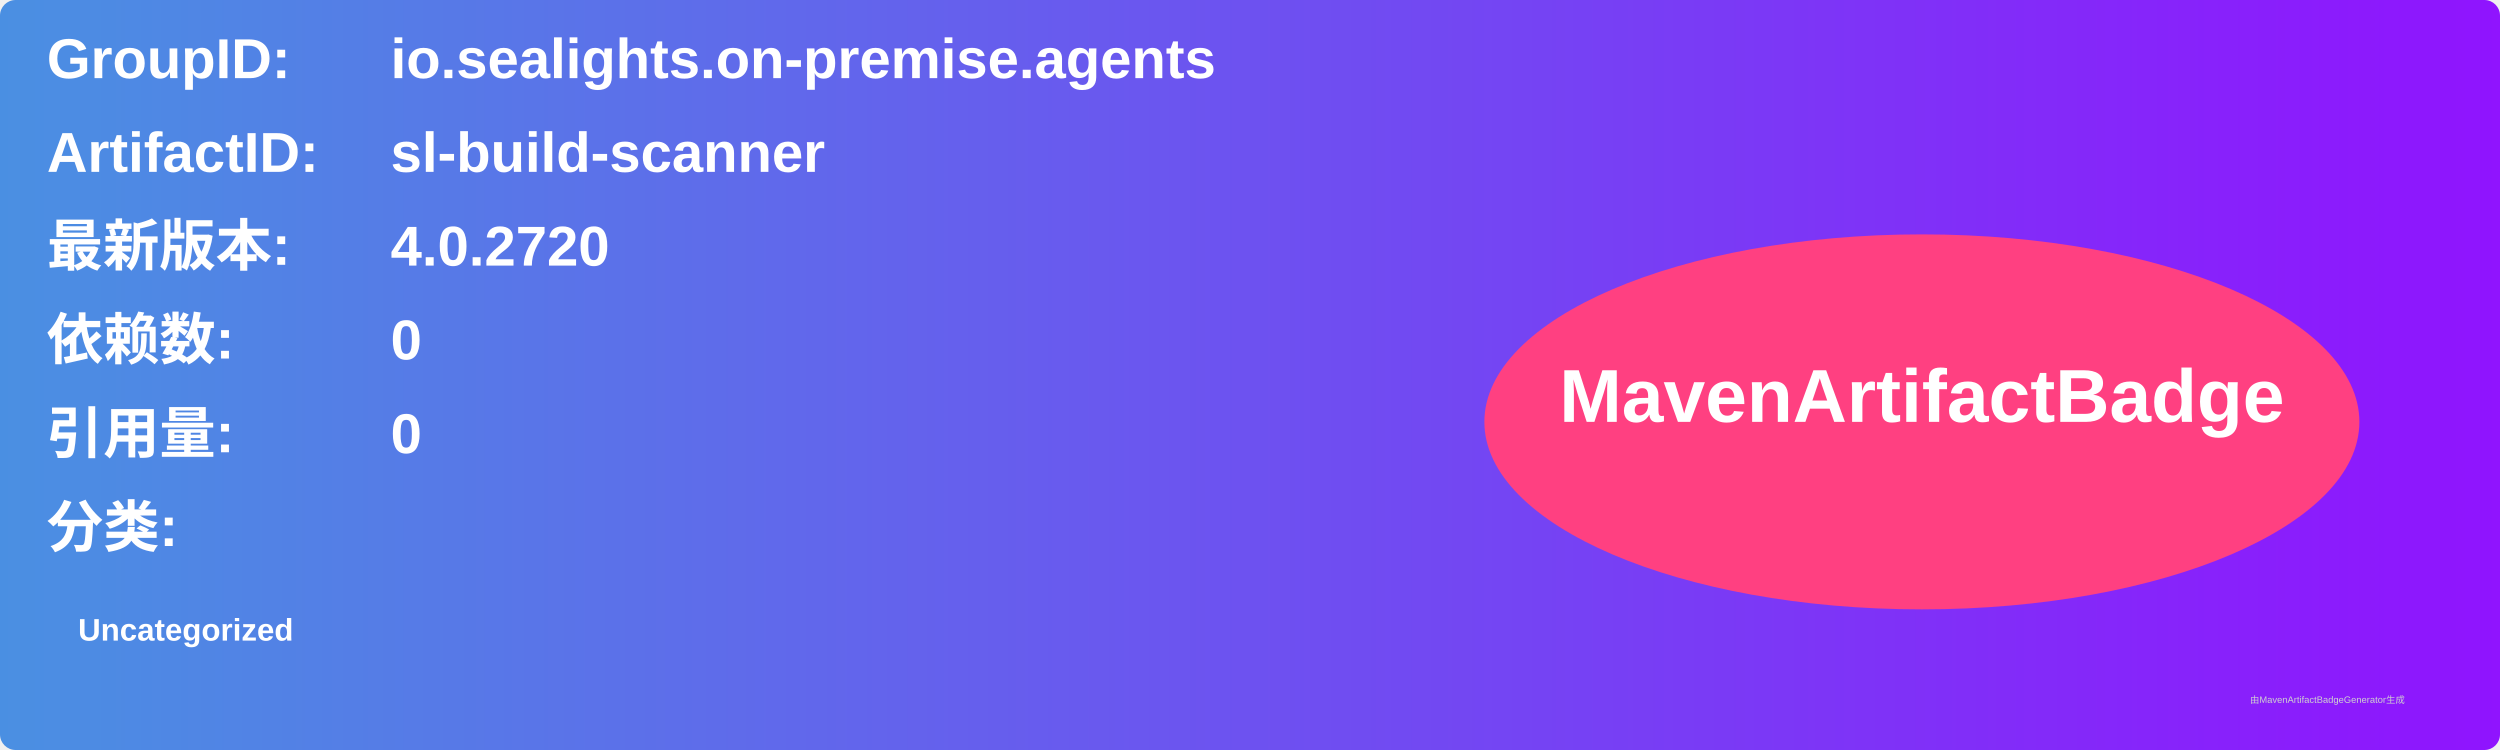
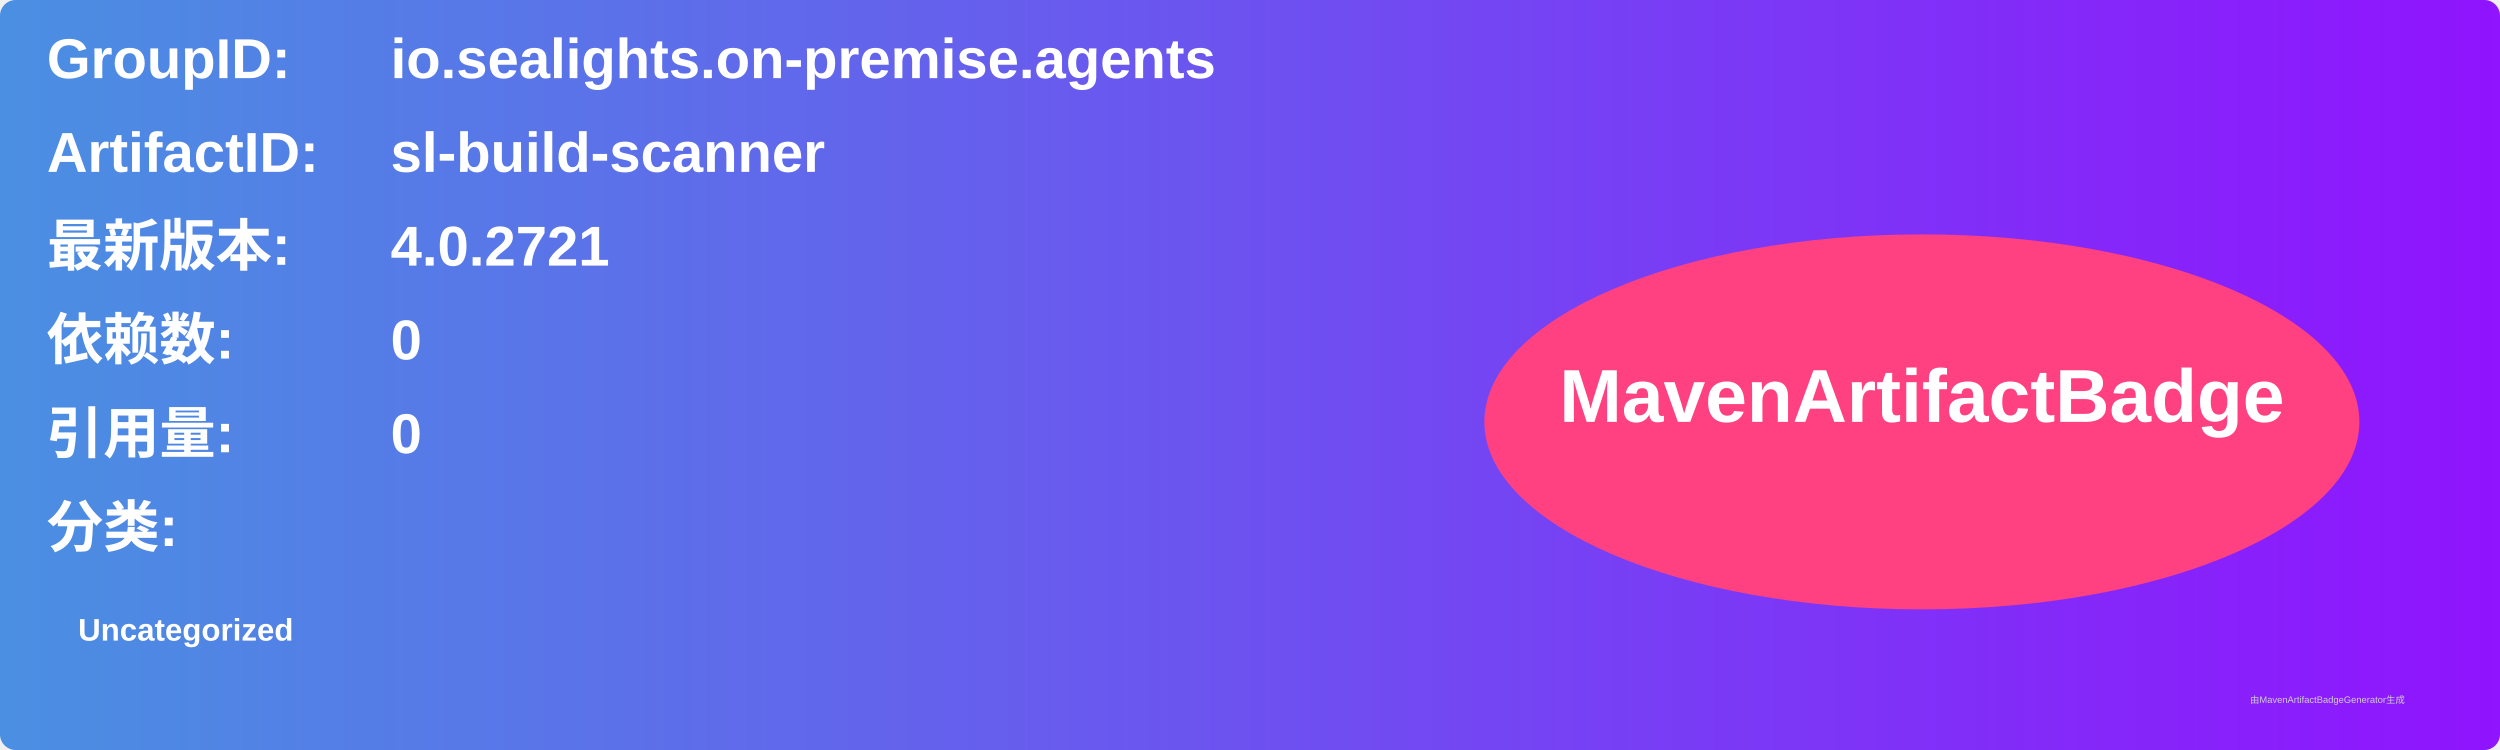
<svg xmlns="http://www.w3.org/2000/svg" width="800" height="240" viewBox="0 0 800 240">
  <linearGradient id="grad" x1="0%" y1="0%" x2="100%" y2="0%">
    <stop offset="0%" stop-color="#4a90e2" />
    <stop offset="100%" stop-color="#9013fe" />
  </linearGradient>
  <rect width="100%" height="100%" rx="5" ry="5" fill="url(#grad)" />
  <g transform="translate(15, 15)">
    <text x="0" y="10" font-family="Arial" font-size="18" fill="white" font-weight="bold" width="260">GroupID:</text>
    <text x="110" y="10" font-family="Arial" font-size="18" fill="white" font-weight="bold" width="460">io.sealights.on-premise.agents</text>
    <text x="0" y="40" font-family="Arial" font-size="18" fill="white" font-weight="bold" width="260">ArtifactID:</text>
    <text x="110" y="40" font-family="Arial" font-size="18" fill="white" font-weight="bold" width="460">sl-build-scanner</text>
    <text x="0" y="70" font-family="Arial" font-size="18" fill="white" font-weight="bold">最新版本:</text>
    <text x="110" y="70" font-family="Arial" font-size="18" fill="white" font-weight="bold">
-       <tspan font-weight="bold">4.0.2720</tspan>
+       <tspan font-weight="bold">4.0.2721</tspan>
    </text>
    <text x="0" y="100" font-family="Arial" font-size="18" fill="white" font-weight="bold">依赖数: </text>
    <text x="110" y="100" font-family="Arial" font-size="18" fill="white">
      <tspan font-weight="bold">0</tspan>
    </text>
    <text x="0" y="130" font-family="Arial" font-size="18" fill="white" font-weight="bold">引用量: </text>
    <text x="110" y="130" font-family="Arial" font-size="18" fill="white">
      <tspan font-weight="bold">0</tspan>
    </text>
    <text x="0" y="160" font-family="Arial" font-size="18" fill="white" font-weight="bold">分类:</text>
    <text x="10" y="190" font-family="Arial" font-size="10" fill="white">
      <tspan font-weight="bold">Uncategorized</tspan>
    </text>
    <ellipse cx="600" cy="120" rx="140" ry="60" fill="#ff4081" />
    <text x="600" y="120" text-anchor="middle" font-family="Arial" font-size="24" fill="white" font-weight="bold">MavenArtifactBadge</text>
  </g>
  <text x="720" y="225" font-family="Arial" font-size="3" fill="#d0d0d0">由MavenArtifactBadgeGenerator生成</text>
</svg>
